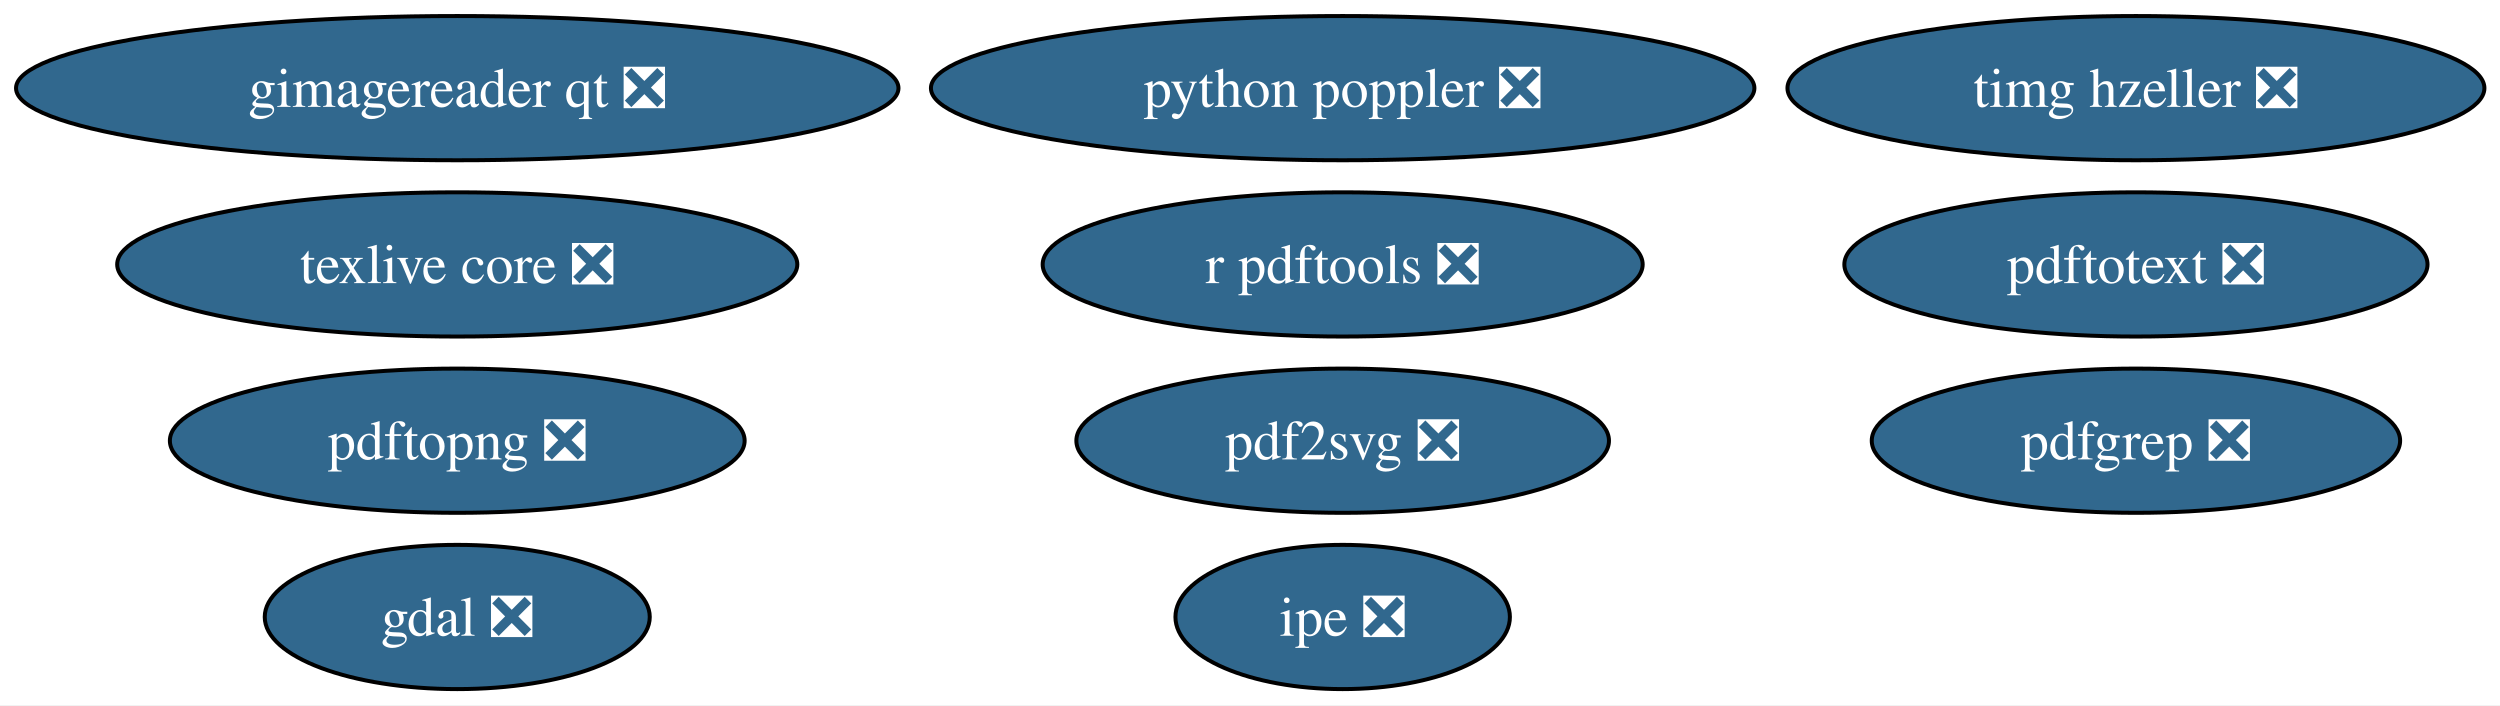
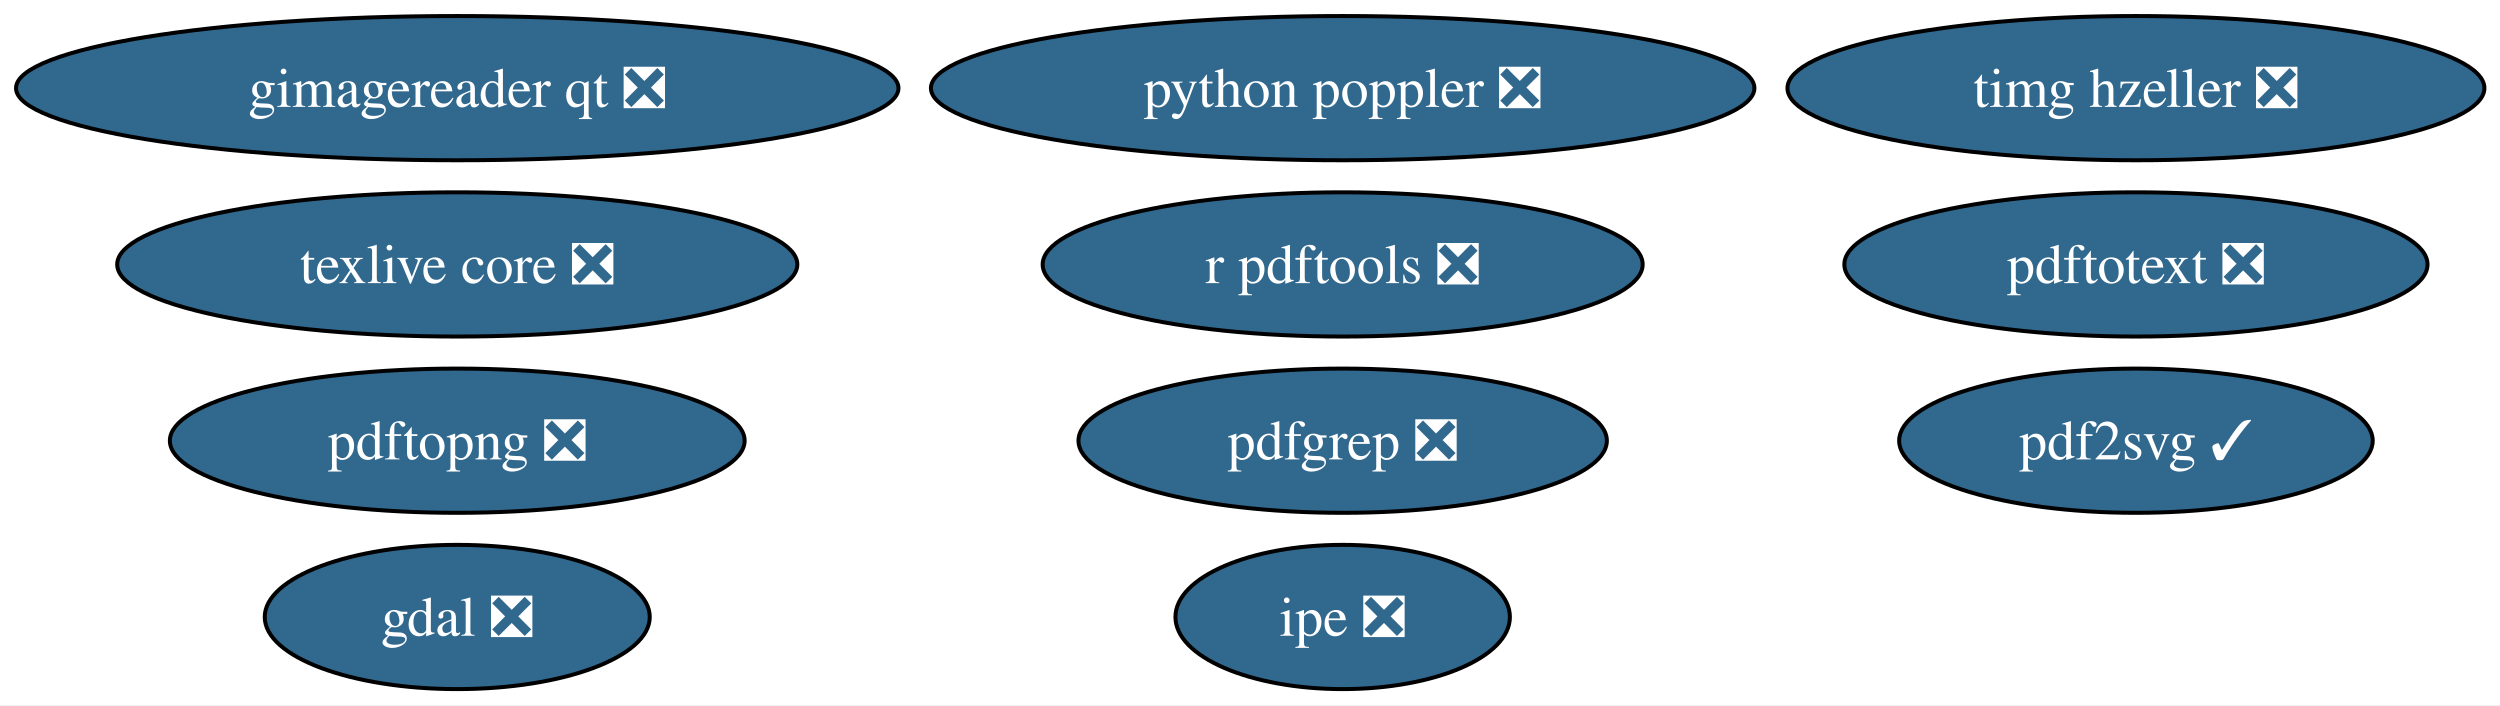
<svg xmlns="http://www.w3.org/2000/svg" xmlns:xlink="http://www.w3.org/1999/xlink" width="624pt" height="176pt" viewBox="0.00 0.00 624.00 176.00">
  <g id="graph0" class="graph" transform="scale(1 1) rotate(0) translate(4 172)">
    <polygon fill="white" stroke="none" points="-4,4 -4,-172 620.12,-172 620.12,4 -4,4" />
    <g id="node1" class="node">
      <g id="a_node1">
        <a xlink:href="https://github.com/conda-forge/gdal-feedstock/pull/1257" xlink:title="gdal ❎">
          <ellipse fill="#31688e" stroke="black" cx="110.13" cy="-18" rx="48.05" ry="18" />
          <text xml:space="preserve" text-anchor="middle" x="110.13" y="-13.32" font-family="Times,serif" font-size="14.00" fill="white">gdal ❎</text>
        </a>
      </g>
    </g>
    <g id="node2" class="node">
      <g id="a_node2">
        <a xlink:href="https://github.com/conda-forge/gimagereader-qt-feedstock/pull/38" xlink:title="gimagereader qt ❎">
          <ellipse fill="#31688e" stroke="black" cx="110.13" cy="-150" rx="110.13" ry="18" />
          <text xml:space="preserve" text-anchor="middle" x="110.13" y="-145.32" font-family="Times,serif" font-size="14.00" fill="white">gimagereader qt ❎</text>
        </a>
      </g>
    </g>
    <g id="node3" class="node">
      <g id="a_node3">
        <a xlink:href="https://github.com/conda-forge/ipe-feedstock/pull/46" xlink:title="ipe ❎">
          <ellipse fill="#31688e" stroke="black" cx="331.13" cy="-18" rx="41.74" ry="18" />
          <text xml:space="preserve" text-anchor="middle" x="331.13" y="-13.32" font-family="Times,serif" font-size="14.00" fill="white">ipe ❎</text>
        </a>
      </g>
    </g>
    <g id="node4" class="node">
      <g id="a_node4">
-         <a xlink:href="https://github.com/conda-forge/pdf2svg-feedstock/pull/52" xlink:title="pdf2svg ❎">
-           <ellipse fill="#31688e" stroke="black" cx="331.13" cy="-62" rx="66.47" ry="18" />
-           <text xml:space="preserve" text-anchor="middle" x="331.13" y="-57.33" font-family="Times,serif" font-size="14.00" fill="white">pdf2svg ❎</text>
+         <a xlink:href="https://github.com/conda-forge/pdf2svg-feedstock/pull/52" xlink:title="pdf2svg ✓">
+           <ellipse fill="#31688e" stroke="black" cx="529.13" cy="-62" rx="59.1" ry="18" />
+           <text xml:space="preserve" text-anchor="middle" x="529.13" y="-57.33" font-family="Times,serif" font-size="14.00" fill="white">pdf2svg ✓</text>
        </a>
      </g>
    </g>
    <g id="node5" class="node">
      <g id="a_node5">
        <a xlink:href="https://github.com/conda-forge/pdfgrep-feedstock/pull/48" xlink:title="pdfgrep ❎">
-           <ellipse fill="#31688e" stroke="black" cx="529.13" cy="-62" rx="65.94" ry="18" />
-           <text xml:space="preserve" text-anchor="middle" x="529.13" y="-57.33" font-family="Times,serif" font-size="14.00" fill="white">pdfgrep ❎</text>
+           <ellipse fill="#31688e" stroke="black" cx="331.13" cy="-62" rx="65.94" ry="18" />
+           <text xml:space="preserve" text-anchor="middle" x="331.13" y="-57.33" font-family="Times,serif" font-size="14.00" fill="white">pdfgrep ❎</text>
        </a>
      </g>
    </g>
    <g id="node6" class="node">
      <g id="a_node6">
        <a xlink:href="https://github.com/conda-forge/pdftopng-feedstock/pull/38" xlink:title="pdftopng ❎">
          <ellipse fill="#31688e" stroke="black" cx="110.13" cy="-62" rx="71.73" ry="18" />
          <text xml:space="preserve" text-anchor="middle" x="110.13" y="-57.33" font-family="Times,serif" font-size="14.00" fill="white">pdftopng ❎</text>
        </a>
      </g>
    </g>
    <g id="node7" class="node">
      <g id="a_node7">
        <a xlink:href="https://github.com/conda-forge/pdftotext-feedstock/pull/55" xlink:title="pdftotext ❎">
          <ellipse fill="#31688e" stroke="black" cx="529.13" cy="-106" rx="72.78" ry="18" />
          <text xml:space="preserve" text-anchor="middle" x="529.13" y="-101.33" font-family="Times,serif" font-size="14.00" fill="white">pdftotext ❎</text>
        </a>
      </g>
    </g>
    <g id="node8" class="node">
      <g id="a_node8">
        <a xlink:href="https://github.com/conda-forge/python-poppler-feedstock/pull/26" xlink:title="python poppler ❎">
          <ellipse fill="#31688e" stroke="black" cx="331.13" cy="-150" rx="102.77" ry="18" />
          <text xml:space="preserve" text-anchor="middle" x="331.13" y="-145.32" font-family="Times,serif" font-size="14.00" fill="white">python poppler ❎</text>
        </a>
      </g>
    </g>
    <g id="node9" class="node">
      <g id="a_node9">
        <a xlink:href="https://github.com/conda-forge/r-pdftools-feedstock/pull/67" xlink:title="r pdftools ❎">
          <ellipse fill="#31688e" stroke="black" cx="331.13" cy="-106" rx="74.88" ry="18" />
          <text xml:space="preserve" text-anchor="middle" x="331.13" y="-101.33" font-family="Times,serif" font-size="14.00" fill="white">r pdftools ❎</text>
        </a>
      </g>
    </g>
    <g id="node10" class="node">
      <g id="a_node10">
        <a xlink:href="https://github.com/conda-forge/texlive-core-feedstock/pull/115" xlink:title="texlive core ❎">
          <ellipse fill="#31688e" stroke="black" cx="110.13" cy="-106" rx="84.88" ry="18" />
          <text xml:space="preserve" text-anchor="middle" x="110.13" y="-101.33" font-family="Times,serif" font-size="14.00" fill="white">texlive core ❎</text>
        </a>
      </g>
    </g>
    <g id="node11" class="node">
      <g id="a_node11">
        <a xlink:href="https://github.com/conda-forge/timg-hzeller-feedstock/pull/2" xlink:title="timg hzeller ❎">
          <ellipse fill="#31688e" stroke="black" cx="529.13" cy="-150" rx="86.98" ry="18" />
          <text xml:space="preserve" text-anchor="middle" x="529.13" y="-145.32" font-family="Times,serif" font-size="14.00" fill="white">timg hzeller ❎</text>
        </a>
      </g>
    </g>
  </g>
</svg>
